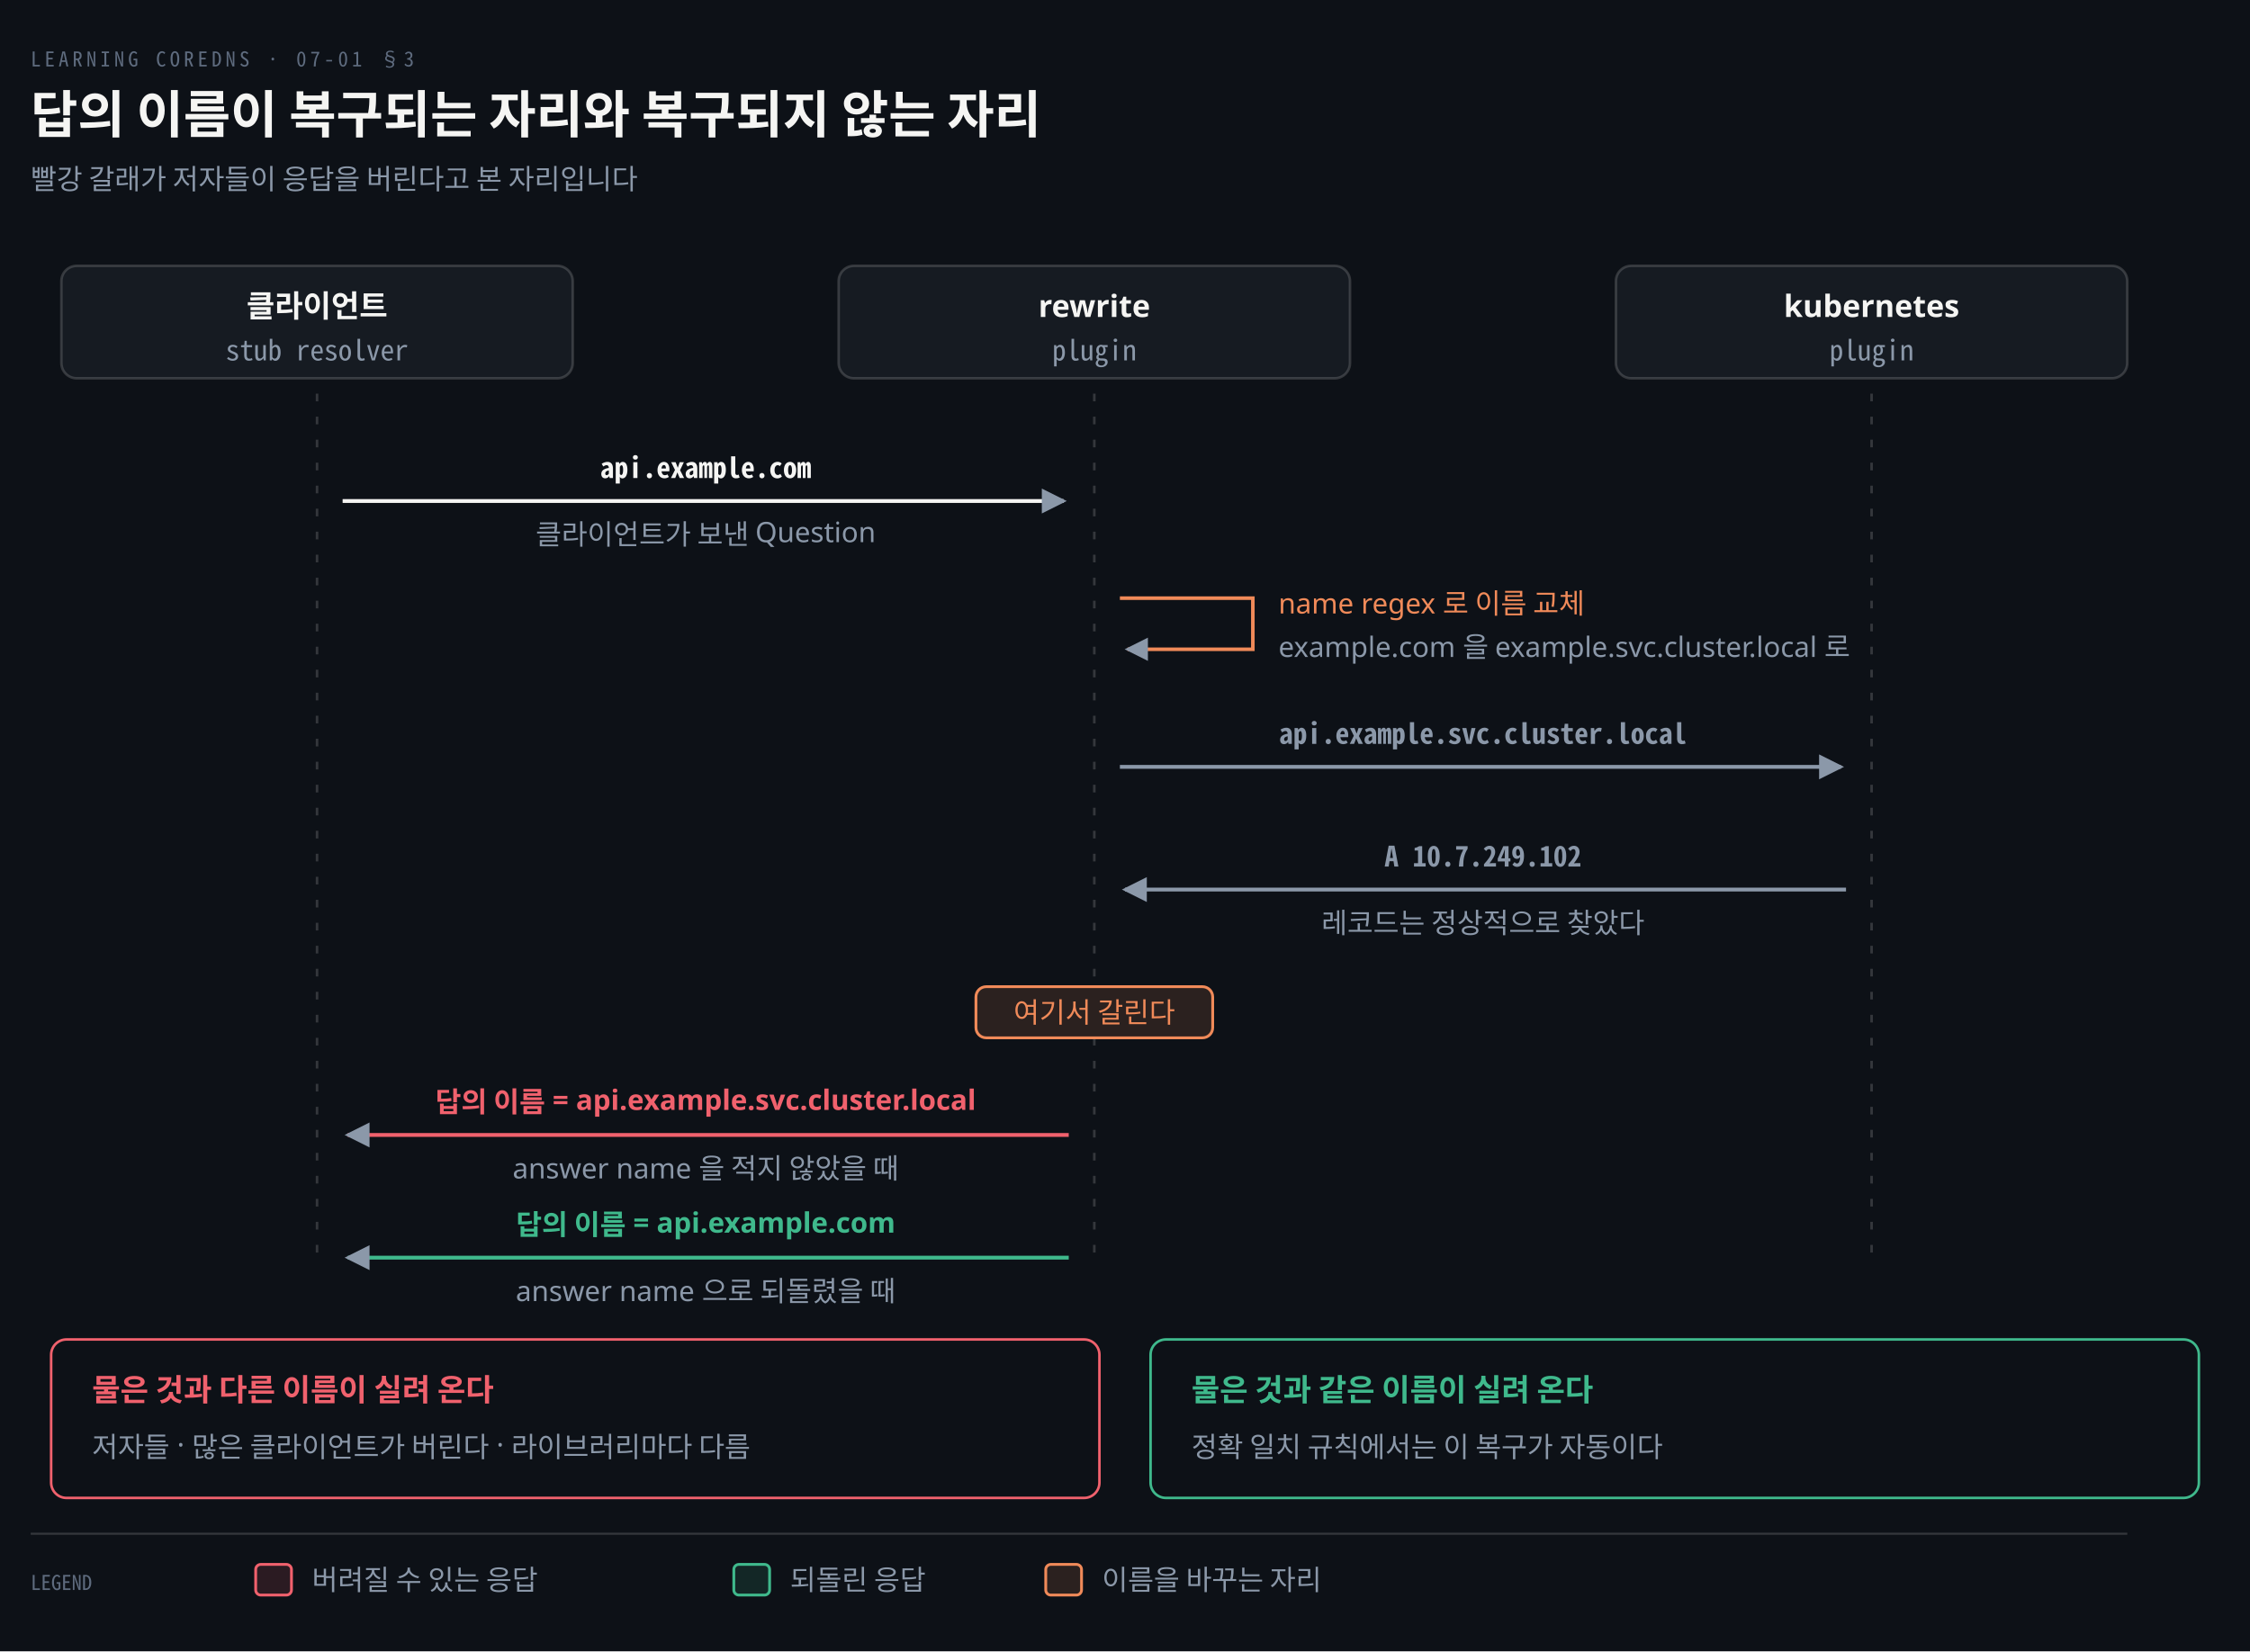
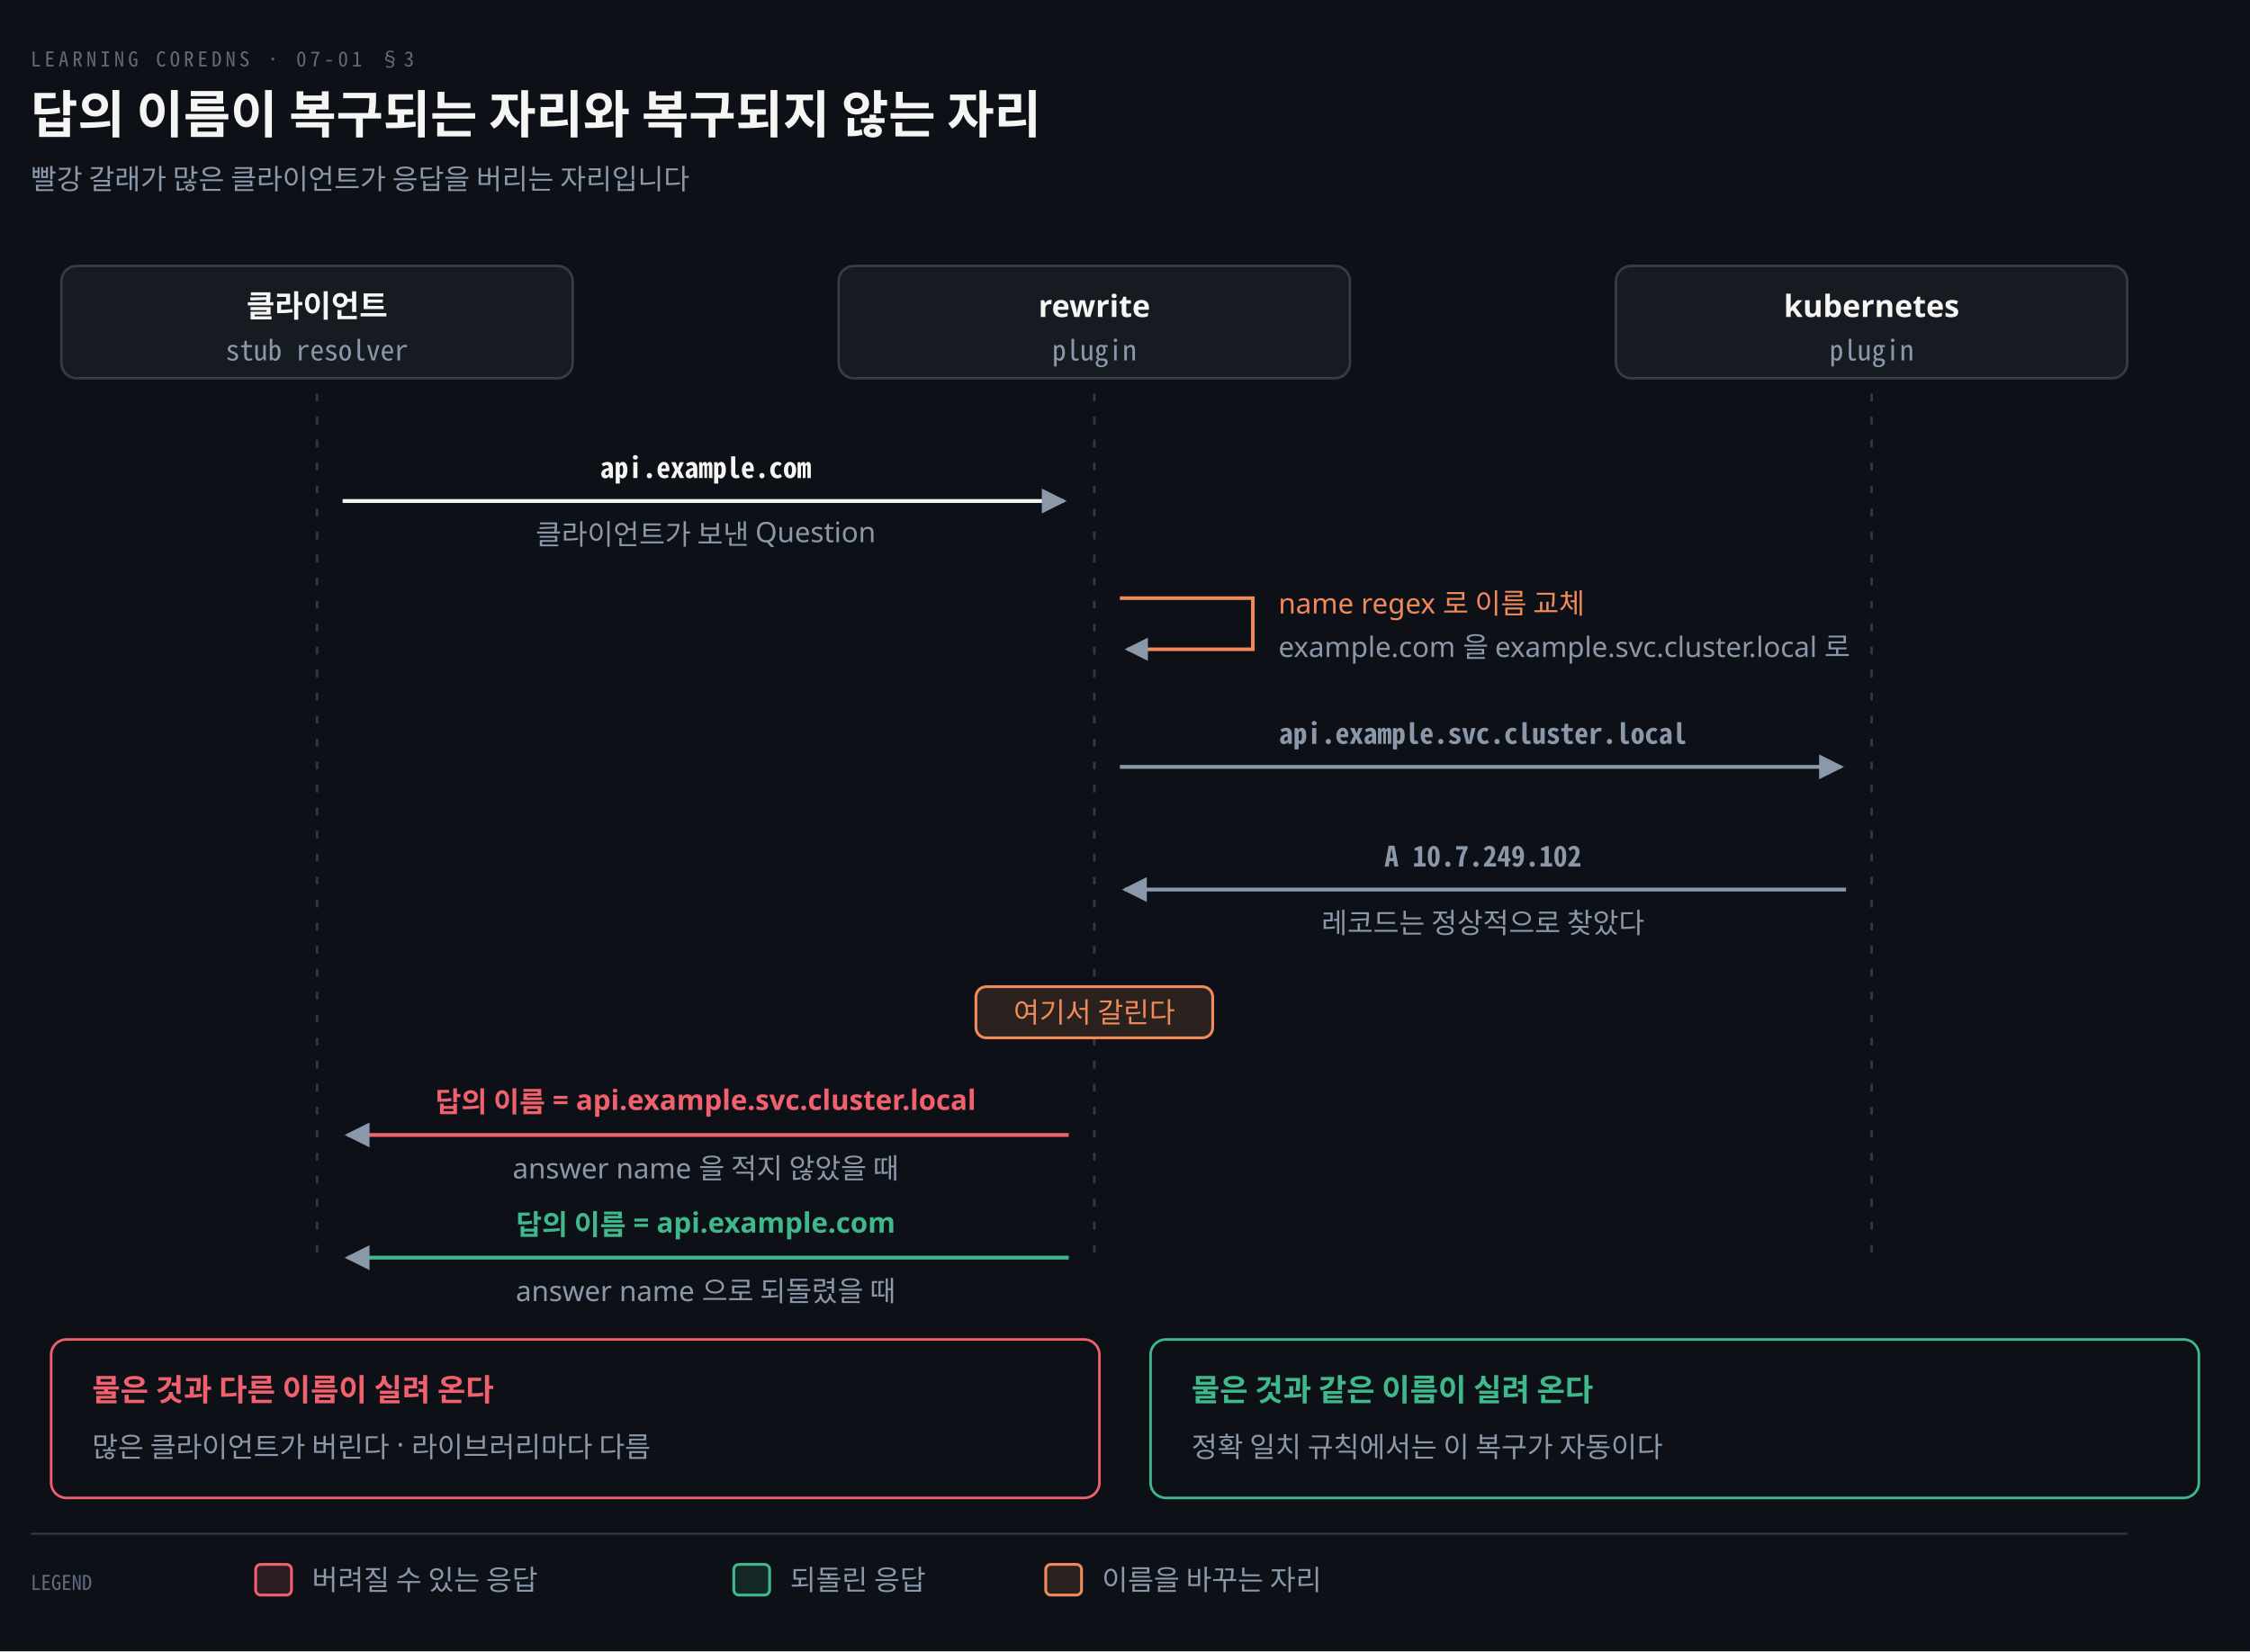
<svg xmlns="http://www.w3.org/2000/svg" viewBox="0 0 880 646" width="100%" role="img" aria-labelledby="dt dd">
  <defs>
    <marker id="ar" viewBox="0 0 8 8" refX="7" refY="4" markerWidth="6.5" markerHeight="6.5" orient="auto">
      <path d="M0 0 L8 4 L0 8 z" fill="#8B98A9" />
    </marker>
    <marker id="ok" viewBox="0 0 8 8" refX="7" refY="4" markerWidth="6.5" markerHeight="6.5" orient="auto">
      <path d="M0 0 L8 4 L0 8 z" fill="#3FB98C" />
    </marker>
    <marker id="warn" viewBox="0 0 8 8" refX="7" refY="4" markerWidth="6.5" markerHeight="6.5" orient="auto">
      <path d="M0 0 L8 4 L0 8 z" fill="#E3B341" />
    </marker>
    <marker id="bad" viewBox="0 0 8 8" refX="7" refY="4" markerWidth="6.5" markerHeight="6.5" orient="auto">
      <path d="M0 0 L8 4 L0 8 z" fill="#F0616D" />
    </marker>
    <marker id="info" viewBox="0 0 8 8" refX="7" refY="4" markerWidth="6.5" markerHeight="6.5" orient="auto">
      <path d="M0 0 L8 4 L0 8 z" fill="#6A95D8" />
    </marker>
    <marker id="acc" viewBox="0 0 8 8" refX="7" refY="4" markerWidth="6.5" markerHeight="6.5" orient="auto">
      <path d="M0 0 L8 4 L0 8 z" fill="#F08A59" />
    </marker>
    <marker id="soft" viewBox="0 0 8 8" refX="7" refY="4" markerWidth="6.5" markerHeight="6.5" orient="auto">
      <path d="M0 0 L8 4 L0 8 z" fill="#5E6B7E" />
    </marker>
  </defs>
  <rect width="880" height="646" fill="#0D1117" />
  <text x="12" y="26" font-family="'Geist Mono','Noto Sans Mono CJK KR',monospace" font-size="8" letter-spacing="0.18em" fill="#5E6B7E">LEARNING COREDNS · 07-01 §3</text>
  <text x="12" y="52" font-family="'Geist','Apple SD Gothic Neo','Noto Sans KR','Malgun Gothic',sans-serif" font-size="20" font-weight="600" fill="#F5F5F3">답의 이름이 복구되는 자리와 복구되지 않는 자리</text>
-   <text x="12" y="74" font-family="'Geist','Apple SD Gothic Neo','Noto Sans KR','Malgun Gothic',sans-serif" font-size="11" fill="#8B98A9">빨강 갈래가 저자들이 응답을 버린다고 본 자리입니다</text>
+   <text x="12" y="74" font-family="'Geist','Apple SD Gothic Neo','Noto Sans KR','Malgun Gothic',sans-serif" font-size="11" fill="#8B98A9">빨강 갈래가 많은 클라이언트가 응답을 버리는 자리입니다</text>
  <rect x="24.0" y="104" width="200" height="44" rx="6" fill="#161B22" stroke="rgba(191,192,192,0.22)" stroke-width="1.0" />
  <text x="124.0" y="124" text-anchor="middle" font-family="'Geist','Apple SD Gothic Neo','Noto Sans KR','Malgun Gothic',sans-serif" font-size="12" font-weight="600" fill="#F5F5F3">클라이언트</text>
  <text x="124.0" y="141" text-anchor="middle" font-family="'Geist Mono','Noto Sans Mono CJK KR',monospace" font-size="11" font-weight="400" fill="#8B98A9">stub resolver</text>
  <rect x="328.0" y="104" width="200" height="44" rx="6" fill="#161B22" stroke="rgba(191,192,192,0.22)" stroke-width="1.0" />
  <text x="428.0" y="124" text-anchor="middle" font-family="'Geist','Apple SD Gothic Neo','Noto Sans KR','Malgun Gothic',sans-serif" font-size="12" font-weight="600" fill="#F5F5F3">rewrite</text>
  <text x="428.0" y="141" text-anchor="middle" font-family="'Geist Mono','Noto Sans Mono CJK KR',monospace" font-size="11" font-weight="400" fill="#8B98A9">plugin</text>
  <rect x="632.0" y="104" width="200" height="44" rx="6" fill="#161B22" stroke="rgba(191,192,192,0.22)" stroke-width="1.0" />
  <text x="732.0" y="124" text-anchor="middle" font-family="'Geist','Apple SD Gothic Neo','Noto Sans KR','Malgun Gothic',sans-serif" font-size="12" font-weight="600" fill="#F5F5F3">kubernetes</text>
  <text x="732.0" y="141" text-anchor="middle" font-family="'Geist Mono','Noto Sans Mono CJK KR',monospace" font-size="11" font-weight="400" fill="#8B98A9">plugin</text>
  <line x1="124.0" y1="154" x2="124.0" y2="496" stroke="rgba(191,192,192,0.22)" stroke-width="1.0" stroke-dasharray="3 6" />
  <line x1="428.0" y1="154" x2="428.0" y2="496" stroke="rgba(191,192,192,0.22)" stroke-width="1.0" stroke-dasharray="3 6" />
  <line x1="732.0" y1="154" x2="732.0" y2="496" stroke="rgba(191,192,192,0.22)" stroke-width="1.0" stroke-dasharray="3 6" />
  <path d="M 134.0 196 L 416.0 196" fill="none" stroke="#F5F5F3" stroke-width="1.5" marker-end="url(#ar)" />
  <text x="276.0" y="187" text-anchor="middle" font-family="'Geist Mono','Noto Sans Mono CJK KR',monospace" font-size="11" font-weight="600" fill="#F5F5F3">api.example.com</text>
  <text x="276.0" y="213" text-anchor="middle" font-family="'Geist','Apple SD Gothic Neo','Noto Sans KR','Malgun Gothic',sans-serif" font-size="11" font-weight="400" fill="#8B98A9">클라이언트가 보낸 Question</text>
  <path d="M 438.0 234 L 490.0 234 L 490.0 254 L 441.0 254" fill="none" stroke="#F08A59" stroke-width="1.4" marker-end="url(#ar)" />
  <text x="500.0" y="240" text-anchor="start" font-family="'Geist','Apple SD Gothic Neo','Noto Sans KR','Malgun Gothic',sans-serif" font-size="11" font-weight="400" fill="#F08A59">name regex 로 이름 교체</text>
  <text x="500.0" y="257" text-anchor="start" font-family="'Geist','Apple SD Gothic Neo','Noto Sans KR','Malgun Gothic',sans-serif" font-size="11" font-weight="400" fill="#8B98A9">example.com 을 example.svc.cluster.local 로</text>
  <path d="M 438.0 300 L 720.0 300" fill="none" stroke="#8B98A9" stroke-width="1.5" marker-end="url(#ar)" />
  <text x="580.0" y="291" text-anchor="middle" font-family="'Geist Mono','Noto Sans Mono CJK KR',monospace" font-size="11" font-weight="600" fill="#8B98A9">api.example.svc.cluster.local</text>
  <path d="M 722.0 348 L 440.0 348" fill="none" stroke="#8B98A9" stroke-width="1.5" marker-end="url(#ar)" />
  <text x="580.0" y="339" text-anchor="middle" font-family="'Geist Mono','Noto Sans Mono CJK KR',monospace" font-size="11" font-weight="600" fill="#8B98A9">A 10.7.249.102</text>
  <text x="580.0" y="365" text-anchor="middle" font-family="'Geist','Apple SD Gothic Neo','Noto Sans KR','Malgun Gothic',sans-serif" font-size="11" font-weight="400" fill="#8B98A9">레코드는 정상적으로 찾았다</text>
  <rect x="381.7" y="386" width="92.6" height="20" rx="4" fill="#0D1117" stroke="none" stroke-width="0" />
  <rect x="381.7" y="386" width="92.6" height="20" rx="4" fill="#F08A5922" stroke="#F08A59" stroke-width="1.1" />
  <text x="428.0" y="400" text-anchor="middle" font-family="'Geist','Apple SD Gothic Neo','Noto Sans KR','Malgun Gothic',sans-serif" font-size="11" font-weight="400" fill="#F08A59">여기서 갈린다</text>
  <path d="M 418.0 444 L 136.0 444" fill="none" stroke="#F0616D" stroke-width="1.5" marker-end="url(#ar)" />
  <text x="276.0" y="435" text-anchor="middle" font-family="'Geist','Apple SD Gothic Neo','Noto Sans KR','Malgun Gothic',sans-serif" font-size="11" font-weight="600" fill="#F0616D">답의 이름 = api.example.svc.cluster.local</text>
  <text x="276.0" y="461" text-anchor="middle" font-family="'Geist','Apple SD Gothic Neo','Noto Sans KR','Malgun Gothic',sans-serif" font-size="11" font-weight="400" fill="#8B98A9">answer name 을 적지 않았을 때</text>
  <path d="M 418.0 492 L 136.0 492" fill="none" stroke="#3FB98C" stroke-width="1.5" marker-end="url(#ar)" />
  <text x="276.0" y="483" text-anchor="middle" font-family="'Geist','Apple SD Gothic Neo','Noto Sans KR','Malgun Gothic',sans-serif" font-size="11" font-weight="600" fill="#3FB98C">답의 이름 = api.example.com</text>
  <text x="276.0" y="509" text-anchor="middle" font-family="'Geist','Apple SD Gothic Neo','Noto Sans KR','Malgun Gothic',sans-serif" font-size="11" font-weight="400" fill="#8B98A9">answer name 으로 되돌렸을 때</text>
  <rect x="20" y="524" width="410" height="62" rx="6" fill="#0D1117" stroke="#F0616D" stroke-width="1.0" />
  <text x="36" y="548" text-anchor="start" font-family="'Geist','Apple SD Gothic Neo','Noto Sans KR','Malgun Gothic',sans-serif" font-size="12" font-weight="600" fill="#F0616D">물은 것과 다른 이름이 실려 온다</text>
-   <text x="36" y="570" text-anchor="start" font-family="'Geist','Apple SD Gothic Neo','Noto Sans KR','Malgun Gothic',sans-serif" font-size="11" font-weight="400" fill="#8B98A9">저자들 · 많은 클라이언트가 버린다 · 라이브러리마다 다름</text>
+   <text x="36" y="570" text-anchor="start" font-family="'Geist','Apple SD Gothic Neo','Noto Sans KR','Malgun Gothic',sans-serif" font-size="11" font-weight="400" fill="#8B98A9">많은 클라이언트가 버린다 · 라이브러리마다 다름</text>
  <rect x="450" y="524" width="410" height="62" rx="6" fill="#0D1117" stroke="#3FB98C" stroke-width="1.0" />
  <text x="466" y="548" text-anchor="start" font-family="'Geist','Apple SD Gothic Neo','Noto Sans KR','Malgun Gothic',sans-serif" font-size="12" font-weight="600" fill="#3FB98C">물은 것과 같은 이름이 실려 온다</text>
  <text x="466" y="570" text-anchor="start" font-family="'Geist','Apple SD Gothic Neo','Noto Sans KR','Malgun Gothic',sans-serif" font-size="11" font-weight="400" fill="#8B98A9">정확 일치 규칙에서는 이 복구가 자동이다</text>
  <line x1="12" y1="600" x2="832" y2="600" stroke="rgba(191,192,192,0.22)" stroke-width="0.8" />
  <text x="12" y="622" text-anchor="start" font-family="'Geist Mono','Noto Sans Mono CJK KR',monospace" font-size="8" font-weight="400" fill="#5E6B7E">LEGEND</text>
  <rect x="100" y="612" width="14" height="12" rx="2" fill="#F0616D22" stroke="#F0616D" stroke-width="1.1" />
  <text x="122" y="622" text-anchor="start" font-family="'Geist','Apple SD Gothic Neo','Noto Sans KR','Malgun Gothic',sans-serif" font-size="11" font-weight="400" fill="#8B98A9">버려질 수 있는 응답</text>
  <rect x="287" y="612" width="14" height="12" rx="2" fill="#3FB98C22" stroke="#3FB98C" stroke-width="1.1" />
  <text x="309" y="622" text-anchor="start" font-family="'Geist','Apple SD Gothic Neo','Noto Sans KR','Malgun Gothic',sans-serif" font-size="11" font-weight="400" fill="#8B98A9">되돌린 응답</text>
  <rect x="409" y="612" width="14" height="12" rx="2" fill="#F08A5922" stroke="#F08A59" stroke-width="1.1" />
  <text x="431" y="622" text-anchor="start" font-family="'Geist','Apple SD Gothic Neo','Noto Sans KR','Malgun Gothic',sans-serif" font-size="11" font-weight="400" fill="#8B98A9">이름을 바꾸는 자리</text>
</svg>
